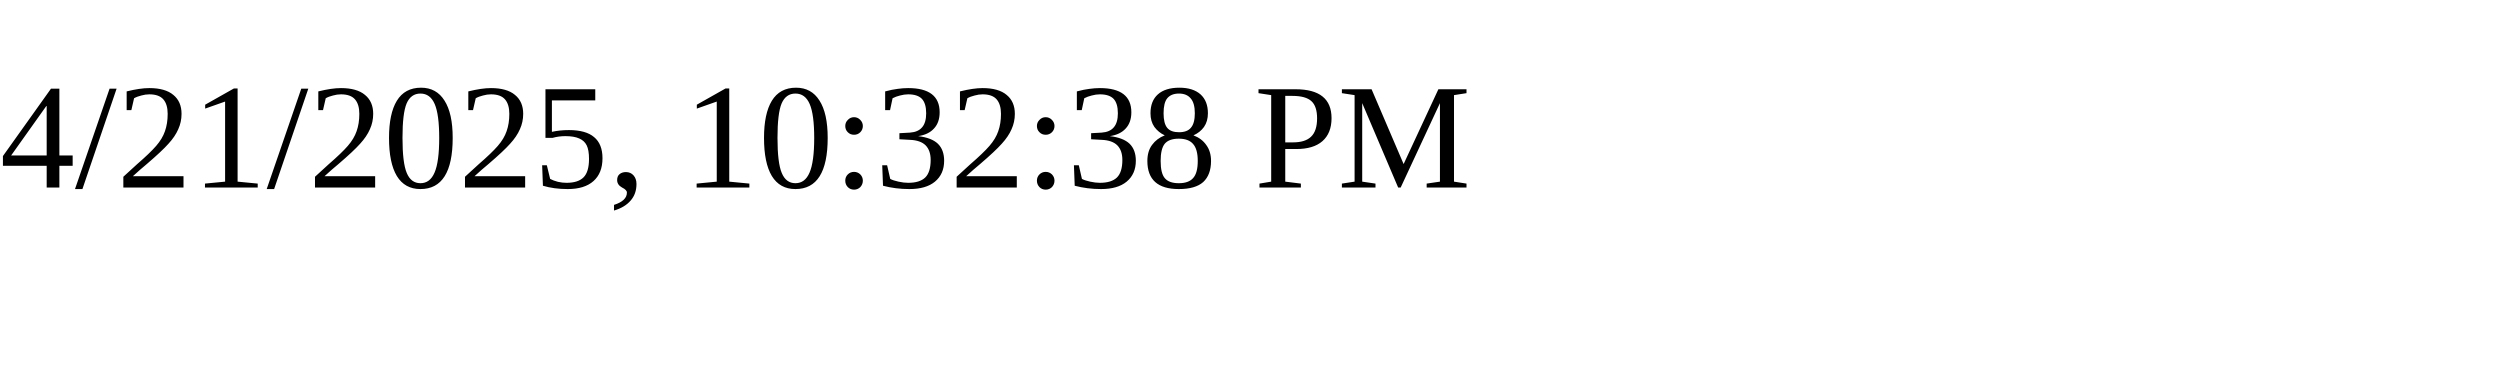
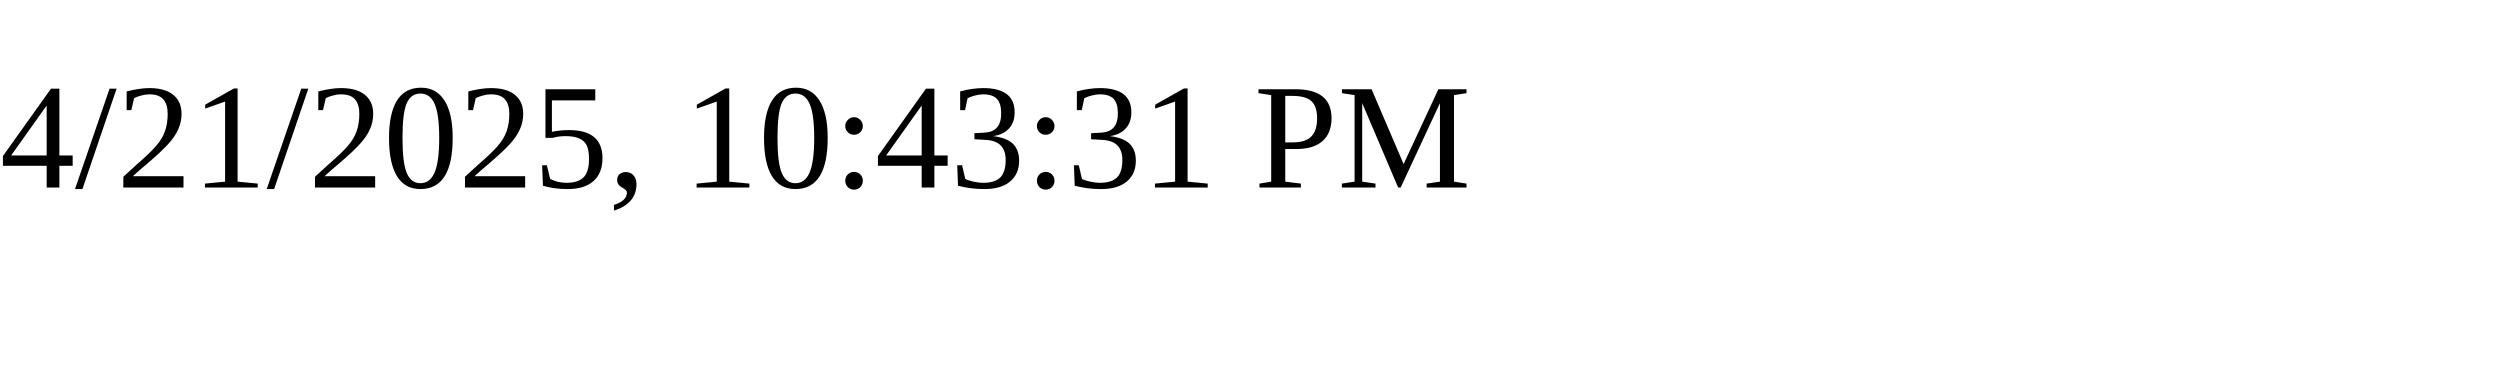
<svg xmlns="http://www.w3.org/2000/svg" height="30" width="200">
-   <text x="0" y="15">4/21/2025, 10:32:38 PM</text>
+   <text x="0" y="15">4/21/2025, 10:43:31 PM</text>
</svg>
